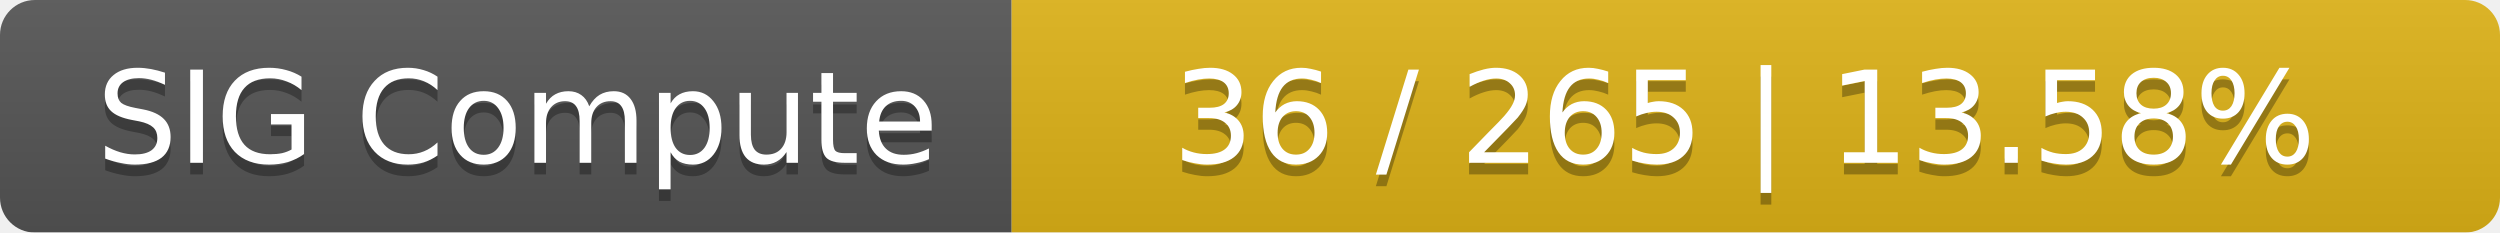
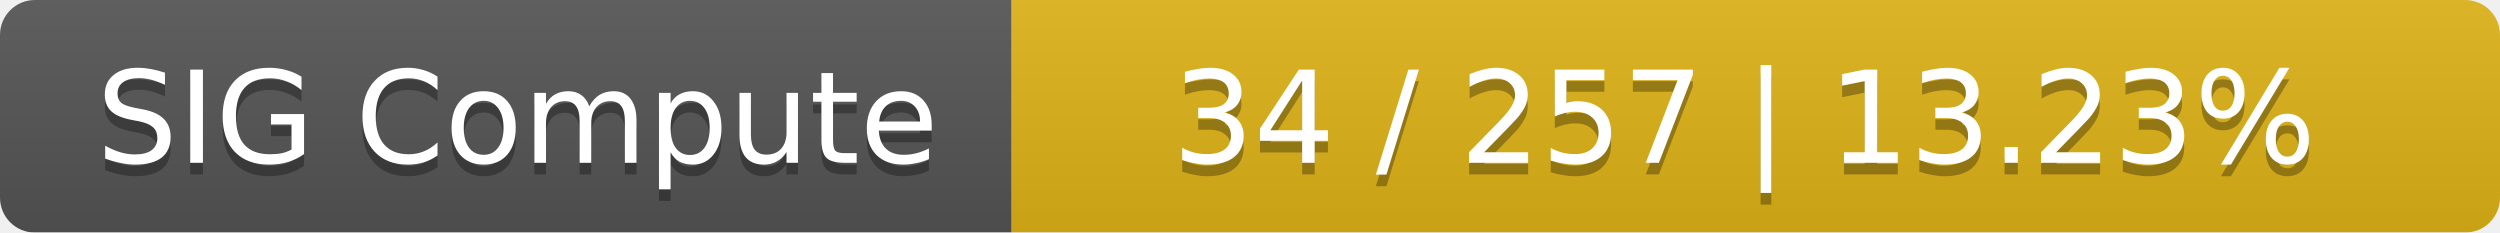
<svg xmlns="http://www.w3.org/2000/svg" width="215" height="20">
  <linearGradient id="smooth" x2="0" y2="100%">
    <stop offset="0" stop-color="#bbb" stop-opacity=".1" />
    <stop offset="1" stop-opacity=".1" />
  </linearGradient>
  <mask id="round">
    <rect width="215" height="20" rx="3" fill="#fff" />
  </mask>
  <g mask="url(#round)">
    <rect width="87" height="20" fill="#555" />
    <rect x="87" width="128" height="20" fill="#dfb317" />
    <rect width="215" height="20" fill="url(#smooth)" />
  </g>
  <g fill="#fff" text-anchor="middle" font-family="DejaVu Sans,Verdana,Geneva,sans-serif" font-size="11">
    <text x="44.5" y="15" fill="#010101" fill-opacity=".3">SIG Compute</text>
    <text x="44.5" y="14">SIG Compute</text>
-     <text x="150" y="15" fill="#010101" fill-opacity=".3">36 / 265    |    13.58%</text>
-     <text x="150" y="14">36 / 265    |    13.58%</text>
+     <text x="150" y="15" fill="#010101" fill-opacity=".3">34 / 257    |    13.23%</text>
+     <text x="150" y="14">34 / 257    |    13.23%</text>
  </g>
</svg>
